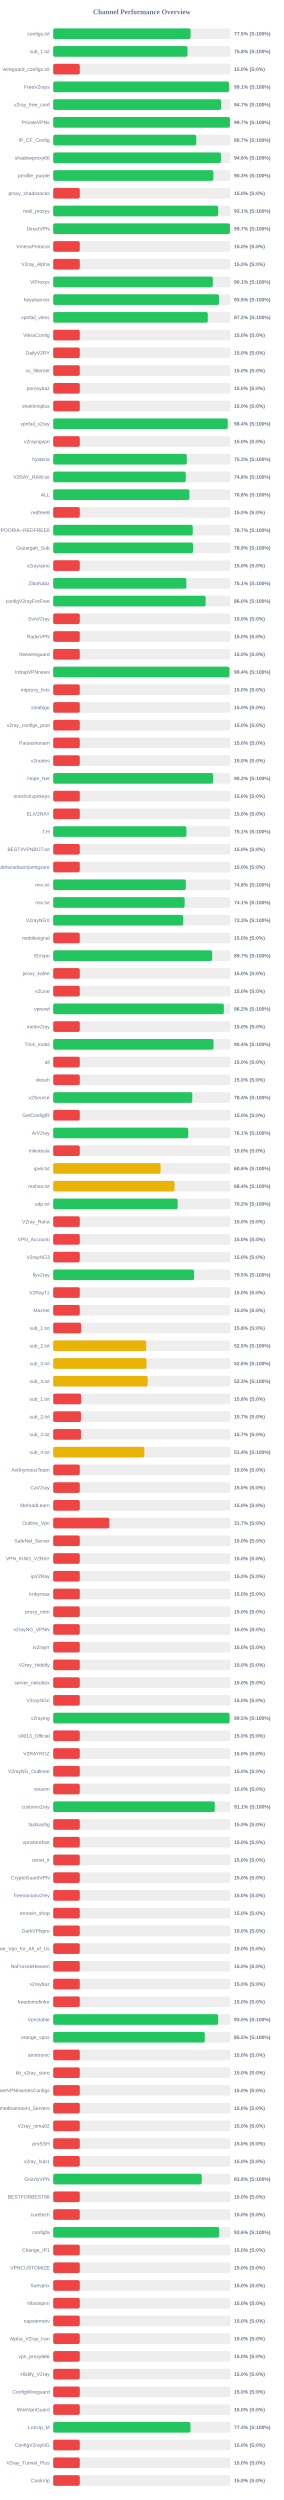
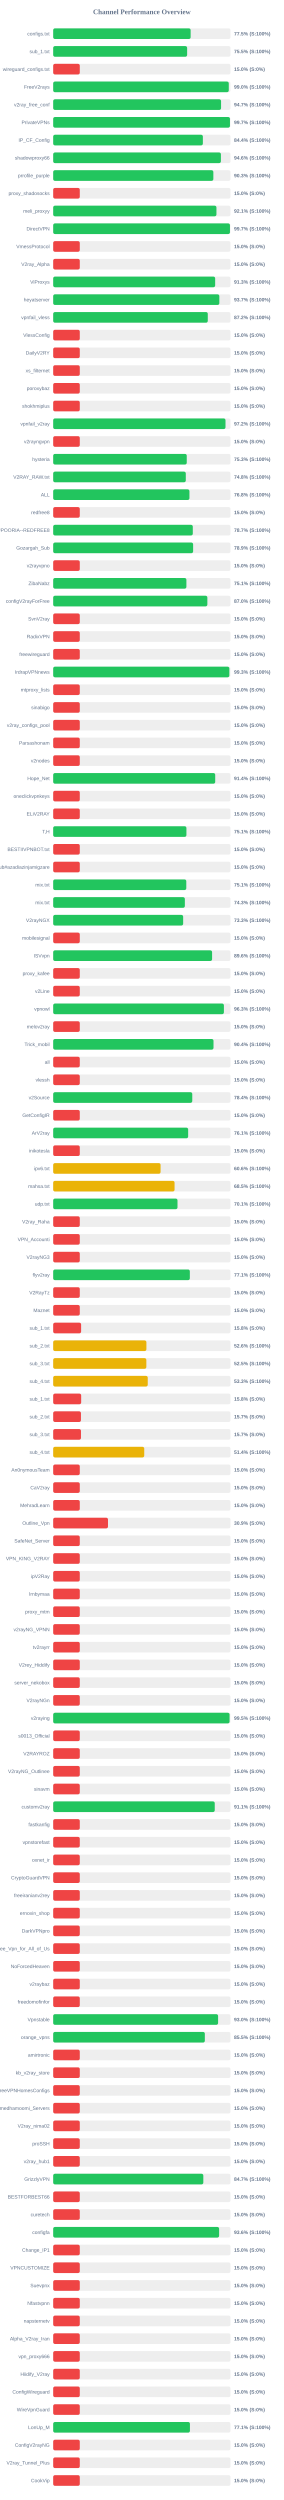
<svg xmlns="http://www.w3.org/2000/svg" width="800" height="7050" version="1.1">
  <style>
        .row { font: 14px Arial; fill: #64748b; }
        .score { font: bold 14px Arial; fill: #64748b; }
    </style>
  <text x="400" y="40" text-anchor="middle" font-size="20px" font-weight="bold" fill="#64748b">Channel Performance Overview</text>
  <rect x="150" y="80" width="500" height="30" fill="#eee" rx="5" />
-   <rect x="150" y="80" width="387.45" height="30" fill="#22c55e" rx="5" />
+   <rect x="150" y="80" width="387.6" height="30" fill="#22c55e" rx="5" />
  <text x="140" y="100" text-anchor="end" class="row">configs.txt</text>
  <text x="660" y="100" text-anchor="start" class="score">77.5% (S:100%)</text>
  <rect x="150" y="130" width="500" height="30" fill="#eee" rx="5" />
-   <rect x="150" y="130" width="378.85" height="30" fill="#22c55e" rx="5" />
+   <rect x="150" y="130" width="377.7" height="30" fill="#22c55e" rx="5" />
  <text x="140" y="150" text-anchor="end" class="row">sub_1.txt</text>
-   <text x="660" y="150" text-anchor="start" class="score">75.8% (S:100%)</text>
+   <text x="660" y="150" text-anchor="start" class="score">75.5% (S:100%)</text>
  <rect x="150" y="180" width="500" height="30" fill="#eee" rx="5" />
  <rect x="150" y="180" width="75.0" height="30" fill="#ef4444" rx="5" />
  <text x="140" y="200" text-anchor="end" class="row">wireguard_configs.txt</text>
  <text x="660" y="200" text-anchor="start" class="score">15.0% (S:0%)</text>
  <rect x="150" y="230" width="500" height="30" fill="#eee" rx="5" />
-   <rect x="150" y="230" width="495.65" height="30" fill="#22c55e" rx="5" />
+   <rect x="150" y="230" width="495.15" height="30" fill="#22c55e" rx="5" />
  <text x="140" y="250" text-anchor="end" class="row">FreeV2rays</text>
-   <text x="660" y="250" text-anchor="start" class="score">99.1% (S:100%)</text>
+   <text x="660" y="250" text-anchor="start" class="score">99.0% (S:100%)</text>
  <rect x="150" y="280" width="500" height="30" fill="#eee" rx="5" />
-   <rect x="150" y="280" width="473.45" height="30" fill="#22c55e" rx="5" />
+   <rect x="150" y="280" width="473.4" height="30" fill="#22c55e" rx="5" />
  <text x="140" y="300" text-anchor="end" class="row">v2ray_free_conf</text>
  <text x="660" y="300" text-anchor="start" class="score">94.7% (S:100%)</text>
  <rect x="150" y="330" width="500" height="30" fill="#eee" rx="5" />
  <rect x="150" y="330" width="498.5" height="30" fill="#22c55e" rx="5" />
  <text x="140" y="350" text-anchor="end" class="row">PrivateVPNs</text>
  <text x="660" y="350" text-anchor="start" class="score">99.7% (S:100%)</text>
  <rect x="150" y="380" width="500" height="30" fill="#eee" rx="5" />
-   <rect x="150" y="380" width="403.5" height="30" fill="#22c55e" rx="5" />
+   <rect x="150" y="380" width="422.1" height="30" fill="#22c55e" rx="5" />
  <text x="140" y="400" text-anchor="end" class="row">IP_CF_Config</text>
-   <text x="660" y="400" text-anchor="start" class="score">80.7% (S:100%)</text>
+   <text x="660" y="400" text-anchor="start" class="score">84.4% (S:100%)</text>
  <rect x="150" y="430" width="500" height="30" fill="#eee" rx="5" />
-   <rect x="150" y="430" width="473.05" height="30" fill="#22c55e" rx="5" />
+   <rect x="150" y="430" width="472.95" height="30" fill="#22c55e" rx="5" />
  <text x="140" y="450" text-anchor="end" class="row">shadowproxy66</text>
  <text x="660" y="450" text-anchor="start" class="score">94.6% (S:100%)</text>
  <rect x="150" y="480" width="500" height="30" fill="#eee" rx="5" />
-   <rect x="150" y="480" width="451.7" height="30" fill="#22c55e" rx="5" />
+   <rect x="150" y="480" width="451.65" height="30" fill="#22c55e" rx="5" />
  <text x="140" y="500" text-anchor="end" class="row">prrofile_purple</text>
  <text x="660" y="500" text-anchor="start" class="score">90.3% (S:100%)</text>
  <rect x="150" y="530" width="500" height="30" fill="#eee" rx="5" />
  <rect x="150" y="530" width="75.0" height="30" fill="#ef4444" rx="5" />
  <text x="140" y="550" text-anchor="end" class="row">proxy_shadosocks</text>
  <text x="660" y="550" text-anchor="start" class="score">15.0% (S:0%)</text>
  <rect x="150" y="580" width="500" height="30" fill="#eee" rx="5" />
-   <rect x="150" y="580" width="465.3" height="30" fill="#22c55e" rx="5" />
+   <rect x="150" y="580" width="460.35" height="30" fill="#22c55e" rx="5" />
  <text x="140" y="600" text-anchor="end" class="row">meli_proxyy</text>
-   <text x="660" y="600" text-anchor="start" class="score">93.1% (S:100%)</text>
+   <text x="660" y="600" text-anchor="start" class="score">92.1% (S:100%)</text>
  <rect x="150" y="630" width="500" height="30" fill="#eee" rx="5" />
-   <rect x="150" y="630" width="498.45" height="30" fill="#22c55e" rx="5" />
+   <rect x="150" y="630" width="498.5" height="30" fill="#22c55e" rx="5" />
  <text x="140" y="650" text-anchor="end" class="row">DirectVPN</text>
  <text x="660" y="650" text-anchor="start" class="score">99.7% (S:100%)</text>
  <rect x="150" y="680" width="500" height="30" fill="#eee" rx="5" />
  <rect x="150" y="680" width="75.0" height="30" fill="#ef4444" rx="5" />
  <text x="140" y="700" text-anchor="end" class="row">VmessProtocol</text>
  <text x="660" y="700" text-anchor="start" class="score">15.0% (S:0%)</text>
  <rect x="150" y="730" width="500" height="30" fill="#eee" rx="5" />
  <rect x="150" y="730" width="75.0" height="30" fill="#ef4444" rx="5" />
  <text x="140" y="750" text-anchor="end" class="row">V2ray_Alpha</text>
  <text x="660" y="750" text-anchor="start" class="score">15.0% (S:0%)</text>
  <rect x="150" y="780" width="500" height="30" fill="#eee" rx="5" />
-   <rect x="150" y="780" width="450.3" height="30" fill="#22c55e" rx="5" />
+   <rect x="150" y="780" width="456.75" height="30" fill="#22c55e" rx="5" />
  <text x="140" y="800" text-anchor="end" class="row">ViProxys</text>
-   <text x="660" y="800" text-anchor="start" class="score">90.1% (S:100%)</text>
+   <text x="660" y="800" text-anchor="start" class="score">91.3% (S:100%)</text>
  <rect x="150" y="830" width="500" height="30" fill="#eee" rx="5" />
-   <rect x="150" y="830" width="467.7" height="30" fill="#22c55e" rx="5" />
+   <rect x="150" y="830" width="468.55" height="30" fill="#22c55e" rx="5" />
  <text x="140" y="850" text-anchor="end" class="row">heyatserver</text>
-   <text x="660" y="850" text-anchor="start" class="score">93.5% (S:100%)</text>
+   <text x="660" y="850" text-anchor="start" class="score">93.7% (S:100%)</text>
  <rect x="150" y="880" width="500" height="30" fill="#eee" rx="5" />
  <rect x="150" y="880" width="435.95" height="30" fill="#22c55e" rx="5" />
  <text x="140" y="900" text-anchor="end" class="row">vpnfail_vless</text>
  <text x="660" y="900" text-anchor="start" class="score">87.2% (S:100%)</text>
  <rect x="150" y="930" width="500" height="30" fill="#eee" rx="5" />
  <rect x="150" y="930" width="75.0" height="30" fill="#ef4444" rx="5" />
  <text x="140" y="950" text-anchor="end" class="row">VlessConfig</text>
  <text x="660" y="950" text-anchor="start" class="score">15.0% (S:0%)</text>
  <rect x="150" y="980" width="500" height="30" fill="#eee" rx="5" />
  <rect x="150" y="980" width="75.0" height="30" fill="#ef4444" rx="5" />
  <text x="140" y="1000" text-anchor="end" class="row">DailyV2RY</text>
  <text x="660" y="1000" text-anchor="start" class="score">15.0% (S:0%)</text>
  <rect x="150" y="1030" width="500" height="30" fill="#eee" rx="5" />
  <rect x="150" y="1030" width="75.0" height="30" fill="#ef4444" rx="5" />
  <text x="140" y="1050" text-anchor="end" class="row">xs_filternet</text>
  <text x="660" y="1050" text-anchor="start" class="score">15.0% (S:0%)</text>
  <rect x="150" y="1080" width="500" height="30" fill="#eee" rx="5" />
  <rect x="150" y="1080" width="75.0" height="30" fill="#ef4444" rx="5" />
  <text x="140" y="1100" text-anchor="end" class="row">poroxybaz</text>
  <text x="660" y="1100" text-anchor="start" class="score">15.0% (S:0%)</text>
  <rect x="150" y="1130" width="500" height="30" fill="#eee" rx="5" />
  <rect x="150" y="1130" width="75.0" height="30" fill="#ef4444" rx="5" />
  <text x="140" y="1150" text-anchor="end" class="row">shokhmiplus</text>
  <text x="660" y="1150" text-anchor="start" class="score">15.0% (S:0%)</text>
  <rect x="150" y="1180" width="500" height="30" fill="#eee" rx="5" />
-   <rect x="150" y="1180" width="492.2" height="30" fill="#22c55e" rx="5" />
+   <rect x="150" y="1180" width="485.9" height="30" fill="#22c55e" rx="5" />
  <text x="140" y="1200" text-anchor="end" class="row">vpnfail_v2ray</text>
-   <text x="660" y="1200" text-anchor="start" class="score">98.4% (S:100%)</text>
+   <text x="660" y="1200" text-anchor="start" class="score">97.2% (S:100%)</text>
  <rect x="150" y="1230" width="500" height="30" fill="#eee" rx="5" />
  <rect x="150" y="1230" width="75.0" height="30" fill="#ef4444" rx="5" />
  <text x="140" y="1250" text-anchor="end" class="row">v2rayngvpn</text>
  <text x="660" y="1250" text-anchor="start" class="score">15.0% (S:0%)</text>
  <rect x="150" y="1280" width="500" height="30" fill="#eee" rx="5" />
-   <rect x="150" y="1280" width="376.7" height="30" fill="#22c55e" rx="5" />
+   <rect x="150" y="1280" width="376.65" height="30" fill="#22c55e" rx="5" />
  <text x="140" y="1300" text-anchor="end" class="row">hysteria</text>
  <text x="660" y="1300" text-anchor="start" class="score">75.3% (S:100%)</text>
  <rect x="150" y="1330" width="500" height="30" fill="#eee" rx="5" />
-   <rect x="150" y="1330" width="373.9" height="30" fill="#22c55e" rx="5" />
+   <rect x="150" y="1330" width="373.95" height="30" fill="#22c55e" rx="5" />
  <text x="140" y="1350" text-anchor="end" class="row">V2RAY_RAW.txt</text>
  <text x="660" y="1350" text-anchor="start" class="score">74.8% (S:100%)</text>
  <rect x="150" y="1380" width="500" height="30" fill="#eee" rx="5" />
-   <rect x="150" y="1380" width="384.15" height="30" fill="#22c55e" rx="5" />
+   <rect x="150" y="1380" width="384.2" height="30" fill="#22c55e" rx="5" />
  <text x="140" y="1400" text-anchor="end" class="row">ALL</text>
  <text x="660" y="1400" text-anchor="start" class="score">76.8% (S:100%)</text>
  <rect x="150" y="1430" width="500" height="30" fill="#eee" rx="5" />
  <rect x="150" y="1430" width="75.0" height="30" fill="#ef4444" rx="5" />
  <text x="140" y="1450" text-anchor="end" class="row">redfree8</text>
  <text x="660" y="1450" text-anchor="start" class="score">15.0% (S:0%)</text>
  <rect x="150" y="1480" width="500" height="30" fill="#eee" rx="5" />
-   <rect x="150" y="1480" width="393.5" height="30" fill="#22c55e" rx="5" />
+   <rect x="150" y="1480" width="393.7" height="30" fill="#22c55e" rx="5" />
  <text x="140" y="1500" text-anchor="end" class="row">POORIA--REDFREE8.txt#POORIA--REDFREE8</text>
  <text x="660" y="1500" text-anchor="start" class="score">78.7% (S:100%)</text>
  <rect x="150" y="1530" width="500" height="30" fill="#eee" rx="5" />
-   <rect x="150" y="1530" width="394.45" height="30" fill="#22c55e" rx="5" />
+   <rect x="150" y="1530" width="394.6" height="30" fill="#22c55e" rx="5" />
  <text x="140" y="1550" text-anchor="end" class="row">Gozargah_Sub</text>
  <text x="660" y="1550" text-anchor="start" class="score">78.9% (S:100%)</text>
  <rect x="150" y="1580" width="500" height="30" fill="#eee" rx="5" />
  <rect x="150" y="1580" width="75.0" height="30" fill="#ef4444" rx="5" />
  <text x="140" y="1600" text-anchor="end" class="row">v2rayvpno</text>
  <text x="660" y="1600" text-anchor="start" class="score">15.0% (S:0%)</text>
  <rect x="150" y="1630" width="500" height="30" fill="#eee" rx="5" />
-   <rect x="150" y="1630" width="375.45" height="30" fill="#22c55e" rx="5" />
+   <rect x="150" y="1630" width="375.65" height="30" fill="#22c55e" rx="5" />
  <text x="140" y="1650" text-anchor="end" class="row">ZibaNabz</text>
  <text x="660" y="1650" text-anchor="start" class="score">75.1% (S:100%)</text>
  <rect x="150" y="1680" width="500" height="30" fill="#eee" rx="5" />
-   <rect x="150" y="1680" width="429.85" height="30" fill="#22c55e" rx="5" />
+   <rect x="150" y="1680" width="434.75" height="30" fill="#22c55e" rx="5" />
  <text x="140" y="1700" text-anchor="end" class="row">configV2rayForFree</text>
-   <text x="660" y="1700" text-anchor="start" class="score">86.0% (S:100%)</text>
+   <text x="660" y="1700" text-anchor="start" class="score">87.0% (S:100%)</text>
  <rect x="150" y="1730" width="500" height="30" fill="#eee" rx="5" />
  <rect x="150" y="1730" width="75.0" height="30" fill="#ef4444" rx="5" />
  <text x="140" y="1750" text-anchor="end" class="row">SvnV2ray</text>
  <text x="660" y="1750" text-anchor="start" class="score">15.0% (S:0%)</text>
  <rect x="150" y="1780" width="500" height="30" fill="#eee" rx="5" />
  <rect x="150" y="1780" width="75.0" height="30" fill="#ef4444" rx="5" />
  <text x="140" y="1800" text-anchor="end" class="row">RadixVPN</text>
  <text x="660" y="1800" text-anchor="start" class="score">15.0% (S:0%)</text>
  <rect x="150" y="1830" width="500" height="30" fill="#eee" rx="5" />
  <rect x="150" y="1830" width="75.0" height="30" fill="#ef4444" rx="5" />
  <text x="140" y="1850" text-anchor="end" class="row">freewireguard</text>
  <text x="660" y="1850" text-anchor="start" class="score">15.0% (S:0%)</text>
  <rect x="150" y="1880" width="500" height="30" fill="#eee" rx="5" />
-   <rect x="150" y="1880" width="497.1" height="30" fill="#22c55e" rx="5" />
+   <rect x="150" y="1880" width="496.75" height="30" fill="#22c55e" rx="5" />
  <text x="140" y="1900" text-anchor="end" class="row">IrdrapVPNnews</text>
-   <text x="660" y="1900" text-anchor="start" class="score">99.4% (S:100%)</text>
+   <text x="660" y="1900" text-anchor="start" class="score">99.3% (S:100%)</text>
  <rect x="150" y="1930" width="500" height="30" fill="#eee" rx="5" />
  <rect x="150" y="1930" width="75.0" height="30" fill="#ef4444" rx="5" />
  <text x="140" y="1950" text-anchor="end" class="row">mtproxy_lists</text>
  <text x="660" y="1950" text-anchor="start" class="score">15.0% (S:0%)</text>
  <rect x="150" y="1980" width="500" height="30" fill="#eee" rx="5" />
  <rect x="150" y="1980" width="75.0" height="30" fill="#ef4444" rx="5" />
  <text x="140" y="2000" text-anchor="end" class="row">sinabigo</text>
  <text x="660" y="2000" text-anchor="start" class="score">15.0% (S:0%)</text>
  <rect x="150" y="2030" width="500" height="30" fill="#eee" rx="5" />
  <rect x="150" y="2030" width="75.0" height="30" fill="#ef4444" rx="5" />
  <text x="140" y="2050" text-anchor="end" class="row">v2ray_configs_pool</text>
  <text x="660" y="2050" text-anchor="start" class="score">15.0% (S:0%)</text>
  <rect x="150" y="2080" width="500" height="30" fill="#eee" rx="5" />
  <rect x="150" y="2080" width="75.0" height="30" fill="#ef4444" rx="5" />
  <text x="140" y="2100" text-anchor="end" class="row">Parsashonam</text>
  <text x="660" y="2100" text-anchor="start" class="score">15.0% (S:0%)</text>
  <rect x="150" y="2130" width="500" height="30" fill="#eee" rx="5" />
  <rect x="150" y="2130" width="75.0" height="30" fill="#ef4444" rx="5" />
  <text x="140" y="2150" text-anchor="end" class="row">v2nodes</text>
  <text x="660" y="2150" text-anchor="start" class="score">15.0% (S:0%)</text>
  <rect x="150" y="2180" width="500" height="30" fill="#eee" rx="5" />
-   <rect x="150" y="2180" width="450.95" height="30" fill="#22c55e" rx="5" />
+   <rect x="150" y="2180" width="456.9" height="30" fill="#22c55e" rx="5" />
  <text x="140" y="2200" text-anchor="end" class="row">Hope_Net</text>
-   <text x="660" y="2200" text-anchor="start" class="score">90.2% (S:100%)</text>
+   <text x="660" y="2200" text-anchor="start" class="score">91.4% (S:100%)</text>
  <rect x="150" y="2230" width="500" height="30" fill="#eee" rx="5" />
  <rect x="150" y="2230" width="75.0" height="30" fill="#ef4444" rx="5" />
  <text x="140" y="2250" text-anchor="end" class="row">oneclickvpnkeys</text>
  <text x="660" y="2250" text-anchor="start" class="score">15.0% (S:0%)</text>
  <rect x="150" y="2280" width="500" height="30" fill="#eee" rx="5" />
  <rect x="150" y="2280" width="75.0" height="30" fill="#ef4444" rx="5" />
  <text x="140" y="2300" text-anchor="end" class="row">ELiV2RAY</text>
  <text x="660" y="2300" text-anchor="start" class="score">15.0% (S:0%)</text>
  <rect x="150" y="2330" width="500" height="30" fill="#eee" rx="5" />
-   <rect x="150" y="2330" width="375.65" height="30" fill="#22c55e" rx="5" />
+   <rect x="150" y="2330" width="375.7" height="30" fill="#22c55e" rx="5" />
  <text x="140" y="2350" text-anchor="end" class="row">T,H</text>
  <text x="660" y="2350" text-anchor="start" class="score">75.1% (S:100%)</text>
  <rect x="150" y="2380" width="500" height="30" fill="#eee" rx="5" />
  <rect x="150" y="2380" width="75.0" height="30" fill="#ef4444" rx="5" />
  <text x="140" y="2400" text-anchor="end" class="row">BESTIIVPNBOT.txt</text>
  <text x="660" y="2400" text-anchor="start" class="score">15.0% (S:0%)</text>
  <rect x="150" y="2430" width="500" height="30" fill="#eee" rx="5" />
  <rect x="150" y="2430" width="75.0" height="30" fill="#ef4444" rx="5" />
  <text x="140" y="2450" text-anchor="end" class="row">Sub#azadiazinjamigzare</text>
  <text x="660" y="2450" text-anchor="start" class="score">15.0% (S:0%)</text>
  <rect x="150" y="2480" width="500" height="30" fill="#eee" rx="5" />
-   <rect x="150" y="2480" width="374.0" height="30" fill="#22c55e" rx="5" />
+   <rect x="150" y="2480" width="375.35" height="30" fill="#22c55e" rx="5" />
  <text x="140" y="2500" text-anchor="end" class="row">mix.txt</text>
-   <text x="660" y="2500" text-anchor="start" class="score">74.8% (S:100%)</text>
+   <text x="660" y="2500" text-anchor="start" class="score">75.1% (S:100%)</text>
  <rect x="150" y="2530" width="500" height="30" fill="#eee" rx="5" />
-   <rect x="150" y="2530" width="370.7" height="30" fill="#22c55e" rx="5" />
+   <rect x="150" y="2530" width="371.3" height="30" fill="#22c55e" rx="5" />
  <text x="140" y="2550" text-anchor="end" class="row">mix.txt</text>
-   <text x="660" y="2550" text-anchor="start" class="score">74.1% (S:100%)</text>
+   <text x="660" y="2550" text-anchor="start" class="score">74.3% (S:100%)</text>
  <rect x="150" y="2580" width="500" height="30" fill="#eee" rx="5" />
  <rect x="150" y="2580" width="366.5" height="30" fill="#22c55e" rx="5" />
  <text x="140" y="2600" text-anchor="end" class="row">V2rayNGX</text>
  <text x="660" y="2600" text-anchor="start" class="score">73.3% (S:100%)</text>
  <rect x="150" y="2630" width="500" height="30" fill="#eee" rx="5" />
  <rect x="150" y="2630" width="75.0" height="30" fill="#ef4444" rx="5" />
  <text x="140" y="2650" text-anchor="end" class="row">mobilesignal</text>
  <text x="660" y="2650" text-anchor="start" class="score">15.0% (S:0%)</text>
  <rect x="150" y="2680" width="500" height="30" fill="#eee" rx="5" />
-   <rect x="150" y="2680" width="448.3" height="30" fill="#22c55e" rx="5" />
+   <rect x="150" y="2680" width="448.1" height="30" fill="#22c55e" rx="5" />
  <text x="140" y="2700" text-anchor="end" class="row">ISVvpn</text>
-   <text x="660" y="2700" text-anchor="start" class="score">89.7% (S:100%)</text>
+   <text x="660" y="2700" text-anchor="start" class="score">89.6% (S:100%)</text>
  <rect x="150" y="2730" width="500" height="30" fill="#eee" rx="5" />
  <rect x="150" y="2730" width="75.0" height="30" fill="#ef4444" rx="5" />
  <text x="140" y="2750" text-anchor="end" class="row">proxy_kafee</text>
  <text x="660" y="2750" text-anchor="start" class="score">15.0% (S:0%)</text>
  <rect x="150" y="2780" width="500" height="30" fill="#eee" rx="5" />
  <rect x="150" y="2780" width="75.0" height="30" fill="#ef4444" rx="5" />
  <text x="140" y="2800" text-anchor="end" class="row">v2Line</text>
  <text x="660" y="2800" text-anchor="start" class="score">15.0% (S:0%)</text>
  <rect x="150" y="2830" width="500" height="30" fill="#eee" rx="5" />
-   <rect x="150" y="2830" width="481.25" height="30" fill="#22c55e" rx="5" />
+   <rect x="150" y="2830" width="481.4" height="30" fill="#22c55e" rx="5" />
  <text x="140" y="2850" text-anchor="end" class="row">vpnowl</text>
-   <text x="660" y="2850" text-anchor="start" class="score">96.2% (S:100%)</text>
+   <text x="660" y="2850" text-anchor="start" class="score">96.3% (S:100%)</text>
  <rect x="150" y="2880" width="500" height="30" fill="#eee" rx="5" />
  <rect x="150" y="2880" width="75.0" height="30" fill="#ef4444" rx="5" />
  <text x="140" y="2900" text-anchor="end" class="row">melov2ray</text>
  <text x="660" y="2900" text-anchor="start" class="score">15.0% (S:0%)</text>
  <rect x="150" y="2930" width="500" height="30" fill="#eee" rx="5" />
  <rect x="150" y="2930" width="452.1" height="30" fill="#22c55e" rx="5" />
  <text x="140" y="2950" text-anchor="end" class="row">Trick_mobil</text>
  <text x="660" y="2950" text-anchor="start" class="score">90.4% (S:100%)</text>
  <rect x="150" y="2980" width="500" height="30" fill="#eee" rx="5" />
  <rect x="150" y="2980" width="75.0" height="30" fill="#ef4444" rx="5" />
  <text x="140" y="3000" text-anchor="end" class="row">all</text>
  <text x="660" y="3000" text-anchor="start" class="score">15.0% (S:0%)</text>
  <rect x="150" y="3030" width="500" height="30" fill="#eee" rx="5" />
  <rect x="150" y="3030" width="75.0" height="30" fill="#ef4444" rx="5" />
  <text x="140" y="3050" text-anchor="end" class="row">vlessh</text>
  <text x="660" y="3050" text-anchor="start" class="score">15.0% (S:0%)</text>
  <rect x="150" y="3080" width="500" height="30" fill="#eee" rx="5" />
  <rect x="150" y="3080" width="392.2" height="30" fill="#22c55e" rx="5" />
  <text x="140" y="3100" text-anchor="end" class="row">v2Source</text>
  <text x="660" y="3100" text-anchor="start" class="score">78.4% (S:100%)</text>
  <rect x="150" y="3130" width="500" height="30" fill="#eee" rx="5" />
  <rect x="150" y="3130" width="75.0" height="30" fill="#ef4444" rx="5" />
  <text x="140" y="3150" text-anchor="end" class="row">GetConfigIR</text>
  <text x="660" y="3150" text-anchor="start" class="score">15.0% (S:0%)</text>
  <rect x="150" y="3180" width="500" height="30" fill="#eee" rx="5" />
-   <rect x="150" y="3180" width="380.7" height="30" fill="#22c55e" rx="5" />
+   <rect x="150" y="3180" width="380.6" height="30" fill="#22c55e" rx="5" />
  <text x="140" y="3200" text-anchor="end" class="row">ArV2ray</text>
  <text x="660" y="3200" text-anchor="start" class="score">76.1% (S:100%)</text>
  <rect x="150" y="3230" width="500" height="30" fill="#eee" rx="5" />
  <rect x="150" y="3230" width="75.0" height="30" fill="#ef4444" rx="5" />
  <text x="140" y="3250" text-anchor="end" class="row">inikotesla</text>
  <text x="660" y="3250" text-anchor="start" class="score">15.0% (S:0%)</text>
  <rect x="150" y="3280" width="500" height="30" fill="#eee" rx="5" />
  <rect x="150" y="3280" width="302.85" height="30" fill="#eab308" rx="5" />
  <text x="140" y="3300" text-anchor="end" class="row">ipv6.txt</text>
  <text x="660" y="3300" text-anchor="start" class="score">60.6% (S:100%)</text>
  <rect x="150" y="3330" width="500" height="30" fill="#eee" rx="5" />
-   <rect x="150" y="3330" width="342.2" height="30" fill="#eab308" rx="5" />
+   <rect x="150" y="3330" width="342.25" height="30" fill="#eab308" rx="5" />
  <text x="140" y="3350" text-anchor="end" class="row">mahsa.txt</text>
-   <text x="660" y="3350" text-anchor="start" class="score">68.4% (S:100%)</text>
+   <text x="660" y="3350" text-anchor="start" class="score">68.5% (S:100%)</text>
  <rect x="150" y="3380" width="500" height="30" fill="#eee" rx="5" />
-   <rect x="150" y="3380" width="350.95" height="30" fill="#22c55e" rx="5" />
+   <rect x="150" y="3380" width="350.55" height="30" fill="#22c55e" rx="5" />
  <text x="140" y="3400" text-anchor="end" class="row">udp.txt</text>
-   <text x="660" y="3400" text-anchor="start" class="score">70.2% (S:100%)</text>
+   <text x="660" y="3400" text-anchor="start" class="score">70.1% (S:100%)</text>
  <rect x="150" y="3430" width="500" height="30" fill="#eee" rx="5" />
  <rect x="150" y="3430" width="75.0" height="30" fill="#ef4444" rx="5" />
  <text x="140" y="3450" text-anchor="end" class="row">V2ray_Raha</text>
  <text x="660" y="3450" text-anchor="start" class="score">15.0% (S:0%)</text>
  <rect x="150" y="3480" width="500" height="30" fill="#eee" rx="5" />
  <rect x="150" y="3480" width="75.0" height="30" fill="#ef4444" rx="5" />
  <text x="140" y="3500" text-anchor="end" class="row">VPN_Accounti</text>
  <text x="660" y="3500" text-anchor="start" class="score">15.0% (S:0%)</text>
  <rect x="150" y="3530" width="500" height="30" fill="#eee" rx="5" />
  <rect x="150" y="3530" width="75.0" height="30" fill="#ef4444" rx="5" />
  <text x="140" y="3550" text-anchor="end" class="row">V2rayNG3</text>
  <text x="660" y="3550" text-anchor="start" class="score">15.0% (S:0%)</text>
  <rect x="150" y="3580" width="500" height="30" fill="#eee" rx="5" />
-   <rect x="150" y="3580" width="397.3" height="30" fill="#22c55e" rx="5" />
+   <rect x="150" y="3580" width="385.35" height="30" fill="#22c55e" rx="5" />
  <text x="140" y="3600" text-anchor="end" class="row">flyv2ray</text>
-   <text x="660" y="3600" text-anchor="start" class="score">79.5% (S:100%)</text>
+   <text x="660" y="3600" text-anchor="start" class="score">77.1% (S:100%)</text>
  <rect x="150" y="3630" width="500" height="30" fill="#eee" rx="5" />
  <rect x="150" y="3630" width="75.0" height="30" fill="#ef4444" rx="5" />
  <text x="140" y="3650" text-anchor="end" class="row">V2RayTz</text>
  <text x="660" y="3650" text-anchor="start" class="score">15.0% (S:0%)</text>
  <rect x="150" y="3680" width="500" height="30" fill="#eee" rx="5" />
  <rect x="150" y="3680" width="75.0" height="30" fill="#ef4444" rx="5" />
  <text x="140" y="3700" text-anchor="end" class="row">Maznet</text>
  <text x="660" y="3700" text-anchor="start" class="score">15.0% (S:0%)</text>
  <rect x="150" y="3730" width="500" height="30" fill="#eee" rx="5" />
  <rect x="150" y="3730" width="78.75" height="30" fill="#ef4444" rx="5" />
  <text x="140" y="3750" text-anchor="end" class="row">sub_1.txt</text>
  <text x="660" y="3750" text-anchor="start" class="score">15.8% (S:0%)</text>
  <rect x="150" y="3780" width="500" height="30" fill="#eee" rx="5" />
-   <rect x="150" y="3780" width="262.4" height="30" fill="#eab308" rx="5" />
+   <rect x="150" y="3780" width="262.85" height="30" fill="#eab308" rx="5" />
  <text x="140" y="3800" text-anchor="end" class="row">sub_2.txt</text>
-   <text x="660" y="3800" text-anchor="start" class="score">52.5% (S:100%)</text>
+   <text x="660" y="3800" text-anchor="start" class="score">52.6% (S:100%)</text>
  <rect x="150" y="3830" width="500" height="30" fill="#eee" rx="5" />
-   <rect x="150" y="3830" width="263.1" height="30" fill="#eab308" rx="5" />
+   <rect x="150" y="3830" width="262.7" height="30" fill="#eab308" rx="5" />
  <text x="140" y="3850" text-anchor="end" class="row">sub_3.txt</text>
-   <text x="660" y="3850" text-anchor="start" class="score">52.6% (S:100%)</text>
+   <text x="660" y="3850" text-anchor="start" class="score">52.5% (S:100%)</text>
  <rect x="150" y="3880" width="500" height="30" fill="#eee" rx="5" />
-   <rect x="150" y="3880" width="266.35" height="30" fill="#eab308" rx="5" />
+   <rect x="150" y="3880" width="266.65" height="30" fill="#eab308" rx="5" />
  <text x="140" y="3900" text-anchor="end" class="row">sub_4.txt</text>
  <text x="660" y="3900" text-anchor="start" class="score">53.3% (S:100%)</text>
  <rect x="150" y="3930" width="500" height="30" fill="#eee" rx="5" />
  <rect x="150" y="3930" width="78.9" height="30" fill="#ef4444" rx="5" />
  <text x="140" y="3950" text-anchor="end" class="row">sub_1.txt</text>
  <text x="660" y="3950" text-anchor="start" class="score">15.8% (S:0%)</text>
  <rect x="150" y="3980" width="500" height="30" fill="#eee" rx="5" />
  <rect x="150" y="3980" width="78.25" height="30" fill="#ef4444" rx="5" />
  <text x="140" y="4000" text-anchor="end" class="row">sub_2.txt</text>
  <text x="660" y="4000" text-anchor="start" class="score">15.7% (S:0%)</text>
  <rect x="150" y="4030" width="500" height="30" fill="#eee" rx="5" />
  <rect x="150" y="4030" width="78.35" height="30" fill="#ef4444" rx="5" />
  <text x="140" y="4050" text-anchor="end" class="row">sub_3.txt</text>
  <text x="660" y="4050" text-anchor="start" class="score">15.7% (S:0%)</text>
  <rect x="150" y="4080" width="500" height="30" fill="#eee" rx="5" />
-   <rect x="150" y="4080" width="257.05" height="30" fill="#eab308" rx="5" />
+   <rect x="150" y="4080" width="256.75" height="30" fill="#eab308" rx="5" />
  <text x="140" y="4100" text-anchor="end" class="row">sub_4.txt</text>
  <text x="660" y="4100" text-anchor="start" class="score">51.4% (S:100%)</text>
  <rect x="150" y="4130" width="500" height="30" fill="#eee" rx="5" />
  <rect x="150" y="4130" width="75.0" height="30" fill="#ef4444" rx="5" />
  <text x="140" y="4150" text-anchor="end" class="row">An0nymousTeam</text>
  <text x="660" y="4150" text-anchor="start" class="score">15.0% (S:0%)</text>
  <rect x="150" y="4180" width="500" height="30" fill="#eee" rx="5" />
  <rect x="150" y="4180" width="75.0" height="30" fill="#ef4444" rx="5" />
  <text x="140" y="4200" text-anchor="end" class="row">CaV2ray</text>
  <text x="660" y="4200" text-anchor="start" class="score">15.0% (S:0%)</text>
  <rect x="150" y="4230" width="500" height="30" fill="#eee" rx="5" />
  <rect x="150" y="4230" width="75.0" height="30" fill="#ef4444" rx="5" />
  <text x="140" y="4250" text-anchor="end" class="row">MehradLearn</text>
  <text x="660" y="4250" text-anchor="start" class="score">15.0% (S:0%)</text>
  <rect x="150" y="4280" width="500" height="30" fill="#eee" rx="5" />
-   <rect x="150" y="4280" width="158.35" height="30" fill="#ef4444" rx="5" />
+   <rect x="150" y="4280" width="154.55" height="30" fill="#ef4444" rx="5" />
  <text x="140" y="4300" text-anchor="end" class="row">Outline_Vpn</text>
-   <text x="660" y="4300" text-anchor="start" class="score">31.7% (S:0%)</text>
+   <text x="660" y="4300" text-anchor="start" class="score">30.9% (S:0%)</text>
  <rect x="150" y="4330" width="500" height="30" fill="#eee" rx="5" />
  <rect x="150" y="4330" width="75.0" height="30" fill="#ef4444" rx="5" />
  <text x="140" y="4350" text-anchor="end" class="row">SafeNet_Server</text>
  <text x="660" y="4350" text-anchor="start" class="score">15.0% (S:0%)</text>
  <rect x="150" y="4380" width="500" height="30" fill="#eee" rx="5" />
  <rect x="150" y="4380" width="75.0" height="30" fill="#ef4444" rx="5" />
  <text x="140" y="4400" text-anchor="end" class="row">VPN_KING_V2RAY</text>
  <text x="660" y="4400" text-anchor="start" class="score">15.0% (S:0%)</text>
  <rect x="150" y="4430" width="500" height="30" fill="#eee" rx="5" />
  <rect x="150" y="4430" width="75.0" height="30" fill="#ef4444" rx="5" />
  <text x="140" y="4450" text-anchor="end" class="row">ipV2Ray</text>
  <text x="660" y="4450" text-anchor="start" class="score">15.0% (S:0%)</text>
  <rect x="150" y="4480" width="500" height="30" fill="#eee" rx="5" />
  <rect x="150" y="4480" width="75.0" height="30" fill="#ef4444" rx="5" />
  <text x="140" y="4500" text-anchor="end" class="row">lrnbymaa</text>
  <text x="660" y="4500" text-anchor="start" class="score">15.0% (S:0%)</text>
  <rect x="150" y="4530" width="500" height="30" fill="#eee" rx="5" />
  <rect x="150" y="4530" width="75.0" height="30" fill="#ef4444" rx="5" />
  <text x="140" y="4550" text-anchor="end" class="row">proxy_mtm</text>
  <text x="660" y="4550" text-anchor="start" class="score">15.0% (S:0%)</text>
  <rect x="150" y="4580" width="500" height="30" fill="#eee" rx="5" />
  <rect x="150" y="4580" width="75.0" height="30" fill="#ef4444" rx="5" />
  <text x="140" y="4600" text-anchor="end" class="row">v2rayNG_VPNN</text>
  <text x="660" y="4600" text-anchor="start" class="score">15.0% (S:0%)</text>
  <rect x="150" y="4630" width="500" height="30" fill="#eee" rx="5" />
  <rect x="150" y="4630" width="75.0" height="30" fill="#ef4444" rx="5" />
  <text x="140" y="4650" text-anchor="end" class="row">tv2rayrr</text>
  <text x="660" y="4650" text-anchor="start" class="score">15.0% (S:0%)</text>
  <rect x="150" y="4680" width="500" height="30" fill="#eee" rx="5" />
  <rect x="150" y="4680" width="75.0" height="30" fill="#ef4444" rx="5" />
  <text x="140" y="4700" text-anchor="end" class="row">V2rey_Hiddify</text>
  <text x="660" y="4700" text-anchor="start" class="score">15.0% (S:0%)</text>
  <rect x="150" y="4730" width="500" height="30" fill="#eee" rx="5" />
  <rect x="150" y="4730" width="75.0" height="30" fill="#ef4444" rx="5" />
  <text x="140" y="4750" text-anchor="end" class="row">server_nekobox</text>
  <text x="660" y="4750" text-anchor="start" class="score">15.0% (S:0%)</text>
  <rect x="150" y="4780" width="500" height="30" fill="#eee" rx="5" />
  <rect x="150" y="4780" width="75.0" height="30" fill="#ef4444" rx="5" />
  <text x="140" y="4800" text-anchor="end" class="row">V2rayNGn</text>
  <text x="660" y="4800" text-anchor="start" class="score">15.0% (S:0%)</text>
  <rect x="150" y="4830" width="500" height="30" fill="#eee" rx="5" />
  <rect x="150" y="4830" width="497.4" height="30" fill="#22c55e" rx="5" />
  <text x="140" y="4850" text-anchor="end" class="row">v2raying</text>
  <text x="660" y="4850" text-anchor="start" class="score">99.5% (S:100%)</text>
  <rect x="150" y="4880" width="500" height="30" fill="#eee" rx="5" />
  <rect x="150" y="4880" width="75.0" height="30" fill="#ef4444" rx="5" />
  <text x="140" y="4900" text-anchor="end" class="row">s0013_Official</text>
  <text x="660" y="4900" text-anchor="start" class="score">15.0% (S:0%)</text>
  <rect x="150" y="4930" width="500" height="30" fill="#eee" rx="5" />
  <rect x="150" y="4930" width="75.0" height="30" fill="#ef4444" rx="5" />
  <text x="140" y="4950" text-anchor="end" class="row">V2RAYROZ</text>
  <text x="660" y="4950" text-anchor="start" class="score">15.0% (S:0%)</text>
  <rect x="150" y="4980" width="500" height="30" fill="#eee" rx="5" />
  <rect x="150" y="4980" width="75.0" height="30" fill="#ef4444" rx="5" />
  <text x="140" y="5000" text-anchor="end" class="row">V2rayNG_Outlinee</text>
  <text x="660" y="5000" text-anchor="start" class="score">15.0% (S:0%)</text>
  <rect x="150" y="5030" width="500" height="30" fill="#eee" rx="5" />
  <rect x="150" y="5030" width="75.0" height="30" fill="#ef4444" rx="5" />
  <text x="140" y="5050" text-anchor="end" class="row">sinavm</text>
  <text x="660" y="5050" text-anchor="start" class="score">15.0% (S:0%)</text>
  <rect x="150" y="5080" width="500" height="30" fill="#eee" rx="5" />
-   <rect x="150" y="5080" width="455.65" height="30" fill="#22c55e" rx="5" />
+   <rect x="150" y="5080" width="455.6" height="30" fill="#22c55e" rx="5" />
  <text x="140" y="5100" text-anchor="end" class="row">customv2ray</text>
  <text x="660" y="5100" text-anchor="start" class="score">91.1% (S:100%)</text>
  <rect x="150" y="5130" width="500" height="30" fill="#eee" rx="5" />
  <rect x="150" y="5130" width="75.0" height="30" fill="#ef4444" rx="5" />
  <text x="140" y="5150" text-anchor="end" class="row">fastkanfig</text>
  <text x="660" y="5150" text-anchor="start" class="score">15.0% (S:0%)</text>
  <rect x="150" y="5180" width="500" height="30" fill="#eee" rx="5" />
  <rect x="150" y="5180" width="75.0" height="30" fill="#ef4444" rx="5" />
  <text x="140" y="5200" text-anchor="end" class="row">vpnstorefast</text>
  <text x="660" y="5200" text-anchor="start" class="score">15.0% (S:0%)</text>
  <rect x="150" y="5230" width="500" height="30" fill="#eee" rx="5" />
  <rect x="150" y="5230" width="75.0" height="30" fill="#ef4444" rx="5" />
  <text x="140" y="5250" text-anchor="end" class="row">oxnet_ir</text>
  <text x="660" y="5250" text-anchor="start" class="score">15.0% (S:0%)</text>
  <rect x="150" y="5280" width="500" height="30" fill="#eee" rx="5" />
  <rect x="150" y="5280" width="75.0" height="30" fill="#ef4444" rx="5" />
  <text x="140" y="5300" text-anchor="end" class="row">CryptoGuardVPN</text>
  <text x="660" y="5300" text-anchor="start" class="score">15.0% (S:0%)</text>
  <rect x="150" y="5330" width="500" height="30" fill="#eee" rx="5" />
  <rect x="150" y="5330" width="75.0" height="30" fill="#ef4444" rx="5" />
  <text x="140" y="5350" text-anchor="end" class="row">freeiranianv2rey</text>
  <text x="660" y="5350" text-anchor="start" class="score">15.0% (S:0%)</text>
  <rect x="150" y="5380" width="500" height="30" fill="#eee" rx="5" />
  <rect x="150" y="5380" width="75.0" height="30" fill="#ef4444" rx="5" />
  <text x="140" y="5400" text-anchor="end" class="row">ernoxin_shop</text>
  <text x="660" y="5400" text-anchor="start" class="score">15.0% (S:0%)</text>
  <rect x="150" y="5430" width="500" height="30" fill="#eee" rx="5" />
  <rect x="150" y="5430" width="75.0" height="30" fill="#ef4444" rx="5" />
  <text x="140" y="5450" text-anchor="end" class="row">DarkVPNpro</text>
  <text x="660" y="5450" text-anchor="start" class="score">15.0% (S:0%)</text>
  <rect x="150" y="5480" width="500" height="30" fill="#eee" rx="5" />
  <rect x="150" y="5480" width="75.0" height="30" fill="#ef4444" rx="5" />
  <text x="140" y="5500" text-anchor="end" class="row">Free_Vpn_for_All_of_Us</text>
  <text x="660" y="5500" text-anchor="start" class="score">15.0% (S:0%)</text>
  <rect x="150" y="5530" width="500" height="30" fill="#eee" rx="5" />
  <rect x="150" y="5530" width="75.0" height="30" fill="#ef4444" rx="5" />
  <text x="140" y="5550" text-anchor="end" class="row">NoForcedHeaven</text>
  <text x="660" y="5550" text-anchor="start" class="score">15.0% (S:0%)</text>
  <rect x="150" y="5580" width="500" height="30" fill="#eee" rx="5" />
  <rect x="150" y="5580" width="75.0" height="30" fill="#ef4444" rx="5" />
  <text x="140" y="5600" text-anchor="end" class="row">v2raybaz</text>
  <text x="660" y="5600" text-anchor="start" class="score">15.0% (S:0%)</text>
  <rect x="150" y="5630" width="500" height="30" fill="#eee" rx="5" />
  <rect x="150" y="5630" width="75.0" height="30" fill="#ef4444" rx="5" />
  <text x="140" y="5650" text-anchor="end" class="row">freedomofinfor</text>
  <text x="660" y="5650" text-anchor="start" class="score">15.0% (S:0%)</text>
  <rect x="150" y="5680" width="500" height="30" fill="#eee" rx="5" />
-   <rect x="150" y="5680" width="465.1" height="30" fill="#22c55e" rx="5" />
+   <rect x="150" y="5680" width="465.0" height="30" fill="#22c55e" rx="5" />
  <text x="140" y="5700" text-anchor="end" class="row">Vpnstable</text>
  <text x="660" y="5700" text-anchor="start" class="score">93.0% (S:100%)</text>
  <rect x="150" y="5730" width="500" height="30" fill="#eee" rx="5" />
-   <rect x="150" y="5730" width="427.45" height="30" fill="#22c55e" rx="5" />
+   <rect x="150" y="5730" width="427.65" height="30" fill="#22c55e" rx="5" />
  <text x="140" y="5750" text-anchor="end" class="row">orange_vpns</text>
  <text x="660" y="5750" text-anchor="start" class="score">85.5% (S:100%)</text>
  <rect x="150" y="5780" width="500" height="30" fill="#eee" rx="5" />
  <rect x="150" y="5780" width="75.0" height="30" fill="#ef4444" rx="5" />
  <text x="140" y="5800" text-anchor="end" class="row">amirtronic</text>
  <text x="660" y="5800" text-anchor="start" class="score">15.0% (S:0%)</text>
  <rect x="150" y="5830" width="500" height="30" fill="#eee" rx="5" />
  <rect x="150" y="5830" width="75.0" height="30" fill="#ef4444" rx="5" />
  <text x="140" y="5850" text-anchor="end" class="row">kb_v2ray_store</text>
  <text x="660" y="5850" text-anchor="start" class="score">15.0% (S:0%)</text>
  <rect x="150" y="5880" width="500" height="30" fill="#eee" rx="5" />
  <rect x="150" y="5880" width="75.0" height="30" fill="#ef4444" rx="5" />
  <text x="140" y="5900" text-anchor="end" class="row">FreeVPNHomesConfigs</text>
  <text x="660" y="5900" text-anchor="start" class="score">15.0% (S:0%)</text>
  <rect x="150" y="5930" width="500" height="30" fill="#eee" rx="5" />
  <rect x="150" y="5930" width="75.0" height="30" fill="#ef4444" rx="5" />
  <text x="140" y="5950" text-anchor="end" class="row">Ahmedhamoomi_Servers</text>
  <text x="660" y="5950" text-anchor="start" class="score">15.0% (S:0%)</text>
  <rect x="150" y="5980" width="500" height="30" fill="#eee" rx="5" />
  <rect x="150" y="5980" width="75.0" height="30" fill="#ef4444" rx="5" />
  <text x="140" y="6000" text-anchor="end" class="row">V2ray_nima02</text>
  <text x="660" y="6000" text-anchor="start" class="score">15.0% (S:0%)</text>
  <rect x="150" y="6030" width="500" height="30" fill="#eee" rx="5" />
  <rect x="150" y="6030" width="75.0" height="30" fill="#ef4444" rx="5" />
  <text x="140" y="6050" text-anchor="end" class="row">proSSH</text>
  <text x="660" y="6050" text-anchor="start" class="score">15.0% (S:0%)</text>
  <rect x="150" y="6080" width="500" height="30" fill="#eee" rx="5" />
  <rect x="150" y="6080" width="75.0" height="30" fill="#ef4444" rx="5" />
  <text x="140" y="6100" text-anchor="end" class="row">v2ray_hub1</text>
  <text x="660" y="6100" text-anchor="start" class="score">15.0% (S:0%)</text>
  <rect x="150" y="6130" width="500" height="30" fill="#eee" rx="5" />
-   <rect x="150" y="6130" width="418.85" height="30" fill="#22c55e" rx="5" />
+   <rect x="150" y="6130" width="423.35" height="30" fill="#22c55e" rx="5" />
  <text x="140" y="6150" text-anchor="end" class="row">GrizzlyVPN</text>
-   <text x="660" y="6150" text-anchor="start" class="score">83.8% (S:100%)</text>
+   <text x="660" y="6150" text-anchor="start" class="score">84.7% (S:100%)</text>
  <rect x="150" y="6180" width="500" height="30" fill="#eee" rx="5" />
  <rect x="150" y="6180" width="75.0" height="30" fill="#ef4444" rx="5" />
  <text x="140" y="6200" text-anchor="end" class="row">BESTFORBEST66</text>
  <text x="660" y="6200" text-anchor="start" class="score">15.0% (S:0%)</text>
  <rect x="150" y="6230" width="500" height="30" fill="#eee" rx="5" />
  <rect x="150" y="6230" width="75.0" height="30" fill="#ef4444" rx="5" />
  <text x="140" y="6250" text-anchor="end" class="row">curetech</text>
  <text x="660" y="6250" text-anchor="start" class="score">15.0% (S:0%)</text>
  <rect x="150" y="6280" width="500" height="30" fill="#eee" rx="5" />
-   <rect x="150" y="6280" width="467.85" height="30" fill="#22c55e" rx="5" />
+   <rect x="150" y="6280" width="467.9" height="30" fill="#22c55e" rx="5" />
  <text x="140" y="6300" text-anchor="end" class="row">configfa</text>
  <text x="660" y="6300" text-anchor="start" class="score">93.6% (S:100%)</text>
  <rect x="150" y="6330" width="500" height="30" fill="#eee" rx="5" />
  <rect x="150" y="6330" width="75.0" height="30" fill="#ef4444" rx="5" />
  <text x="140" y="6350" text-anchor="end" class="row">Change_IP1</text>
  <text x="660" y="6350" text-anchor="start" class="score">15.0% (S:0%)</text>
  <rect x="150" y="6380" width="500" height="30" fill="#eee" rx="5" />
  <rect x="150" y="6380" width="75.0" height="30" fill="#ef4444" rx="5" />
  <text x="140" y="6400" text-anchor="end" class="row">VPNCUSTOMIZE</text>
  <text x="660" y="6400" text-anchor="start" class="score">15.0% (S:0%)</text>
  <rect x="150" y="6430" width="500" height="30" fill="#eee" rx="5" />
  <rect x="150" y="6430" width="75.0" height="30" fill="#ef4444" rx="5" />
  <text x="140" y="6450" text-anchor="end" class="row">Suevpnx</text>
  <text x="660" y="6450" text-anchor="start" class="score">15.0% (S:0%)</text>
  <rect x="150" y="6480" width="500" height="30" fill="#eee" rx="5" />
  <rect x="150" y="6480" width="75.0" height="30" fill="#ef4444" rx="5" />
  <text x="140" y="6500" text-anchor="end" class="row">Nfastvpnn</text>
  <text x="660" y="6500" text-anchor="start" class="score">15.0% (S:0%)</text>
  <rect x="150" y="6530" width="500" height="30" fill="#eee" rx="5" />
  <rect x="150" y="6530" width="75.0" height="30" fill="#ef4444" rx="5" />
  <text x="140" y="6550" text-anchor="end" class="row">napsternetv</text>
  <text x="660" y="6550" text-anchor="start" class="score">15.0% (S:0%)</text>
  <rect x="150" y="6580" width="500" height="30" fill="#eee" rx="5" />
  <rect x="150" y="6580" width="75.0" height="30" fill="#ef4444" rx="5" />
  <text x="140" y="6600" text-anchor="end" class="row">Alpha_V2ray_Iran</text>
  <text x="660" y="6600" text-anchor="start" class="score">15.0% (S:0%)</text>
  <rect x="150" y="6630" width="500" height="30" fill="#eee" rx="5" />
  <rect x="150" y="6630" width="75.0" height="30" fill="#ef4444" rx="5" />
  <text x="140" y="6650" text-anchor="end" class="row">vpn_proxy666</text>
  <text x="660" y="6650" text-anchor="start" class="score">15.0% (S:0%)</text>
  <rect x="150" y="6680" width="500" height="30" fill="#eee" rx="5" />
  <rect x="150" y="6680" width="75.0" height="30" fill="#ef4444" rx="5" />
  <text x="140" y="6700" text-anchor="end" class="row">Hiidify_V2ray</text>
  <text x="660" y="6700" text-anchor="start" class="score">15.0% (S:0%)</text>
  <rect x="150" y="6730" width="500" height="30" fill="#eee" rx="5" />
  <rect x="150" y="6730" width="75.0" height="30" fill="#ef4444" rx="5" />
  <text x="140" y="6750" text-anchor="end" class="row">ConfigWireguard</text>
  <text x="660" y="6750" text-anchor="start" class="score">15.0% (S:0%)</text>
  <rect x="150" y="6780" width="500" height="30" fill="#eee" rx="5" />
  <rect x="150" y="6780" width="75.0" height="30" fill="#ef4444" rx="5" />
  <text x="140" y="6800" text-anchor="end" class="row">WireVpnGuard</text>
  <text x="660" y="6800" text-anchor="start" class="score">15.0% (S:0%)</text>
  <rect x="150" y="6830" width="500" height="30" fill="#eee" rx="5" />
-   <rect x="150" y="6830" width="387.1" height="30" fill="#22c55e" rx="5" />
+   <rect x="150" y="6830" width="385.6" height="30" fill="#22c55e" rx="5" />
  <text x="140" y="6850" text-anchor="end" class="row">LonUp_M</text>
-   <text x="660" y="6850" text-anchor="start" class="score">77.4% (S:100%)</text>
+   <text x="660" y="6850" text-anchor="start" class="score">77.1% (S:100%)</text>
  <rect x="150" y="6880" width="500" height="30" fill="#eee" rx="5" />
  <rect x="150" y="6880" width="75.0" height="30" fill="#ef4444" rx="5" />
  <text x="140" y="6900" text-anchor="end" class="row">ConfigV2rayNG</text>
  <text x="660" y="6900" text-anchor="start" class="score">15.0% (S:0%)</text>
  <rect x="150" y="6930" width="500" height="30" fill="#eee" rx="5" />
  <rect x="150" y="6930" width="75.0" height="30" fill="#ef4444" rx="5" />
  <text x="140" y="6950" text-anchor="end" class="row">V2ray_Tunnel_Plus</text>
  <text x="660" y="6950" text-anchor="start" class="score">15.0% (S:0%)</text>
  <rect x="150" y="6980" width="500" height="30" fill="#eee" rx="5" />
  <rect x="150" y="6980" width="75.0" height="30" fill="#ef4444" rx="5" />
  <text x="140" y="7000" text-anchor="end" class="row">CookVip</text>
  <text x="660" y="7000" text-anchor="start" class="score">15.0% (S:0%)</text>
</svg>
